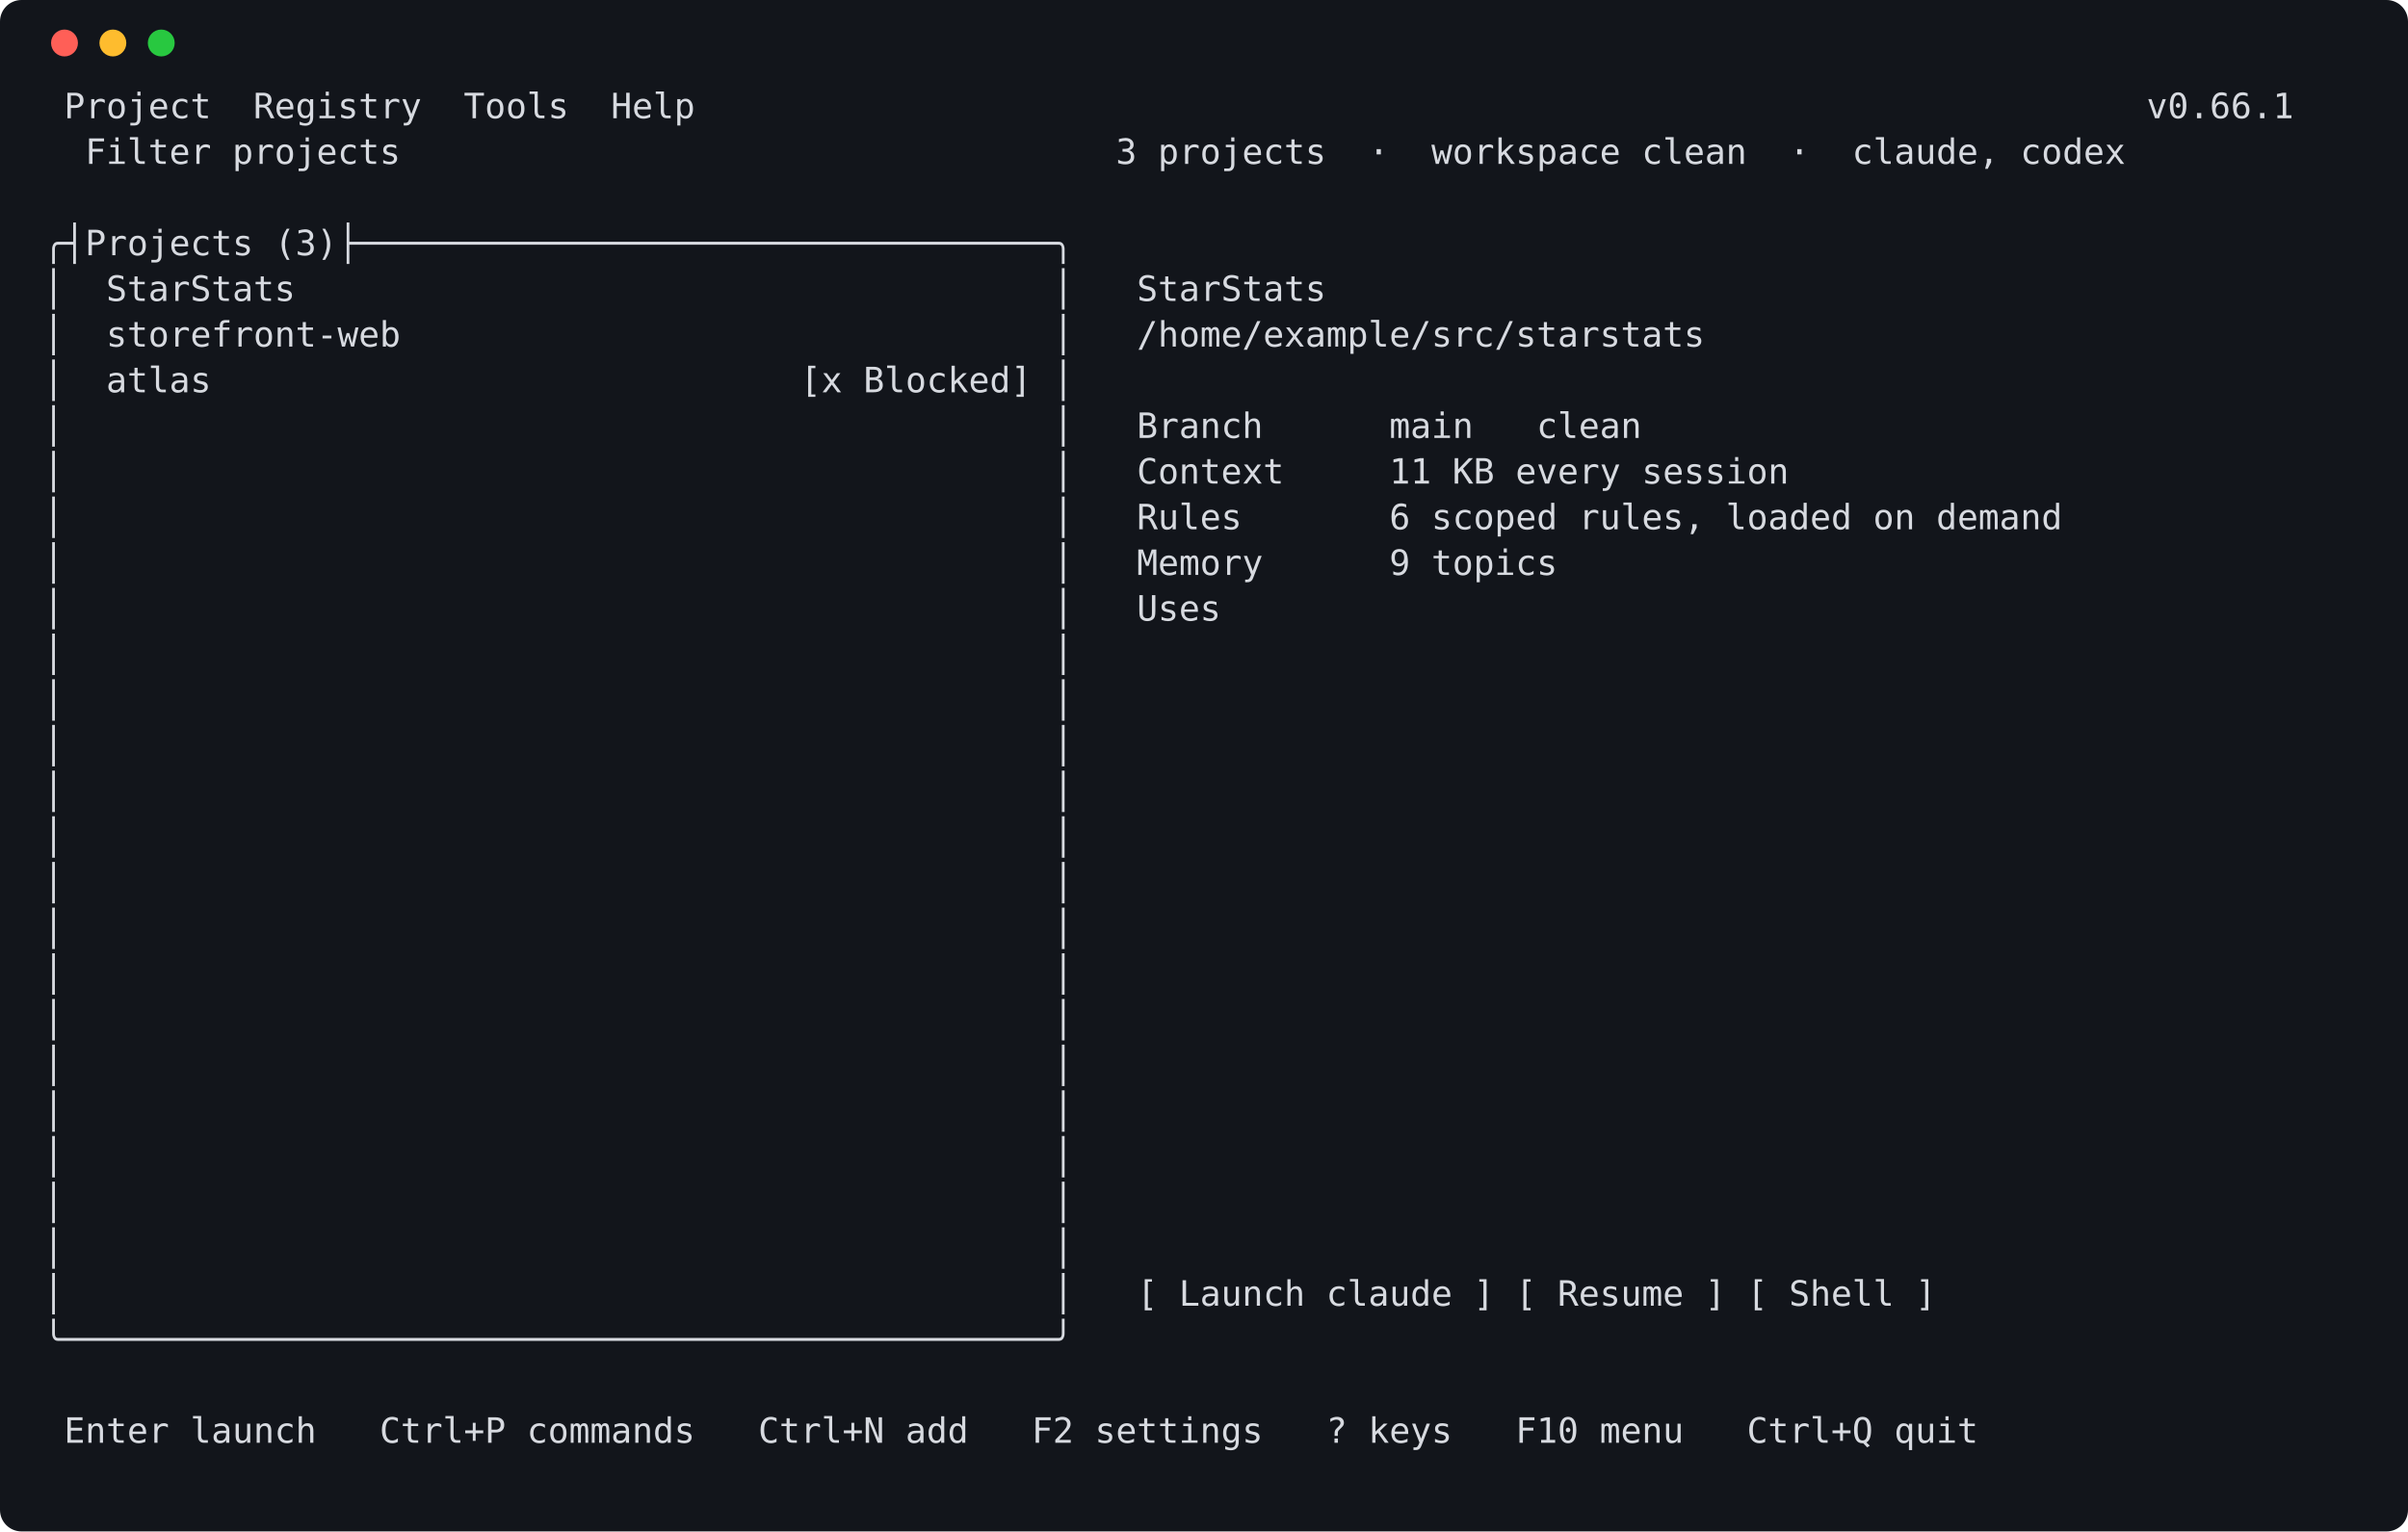
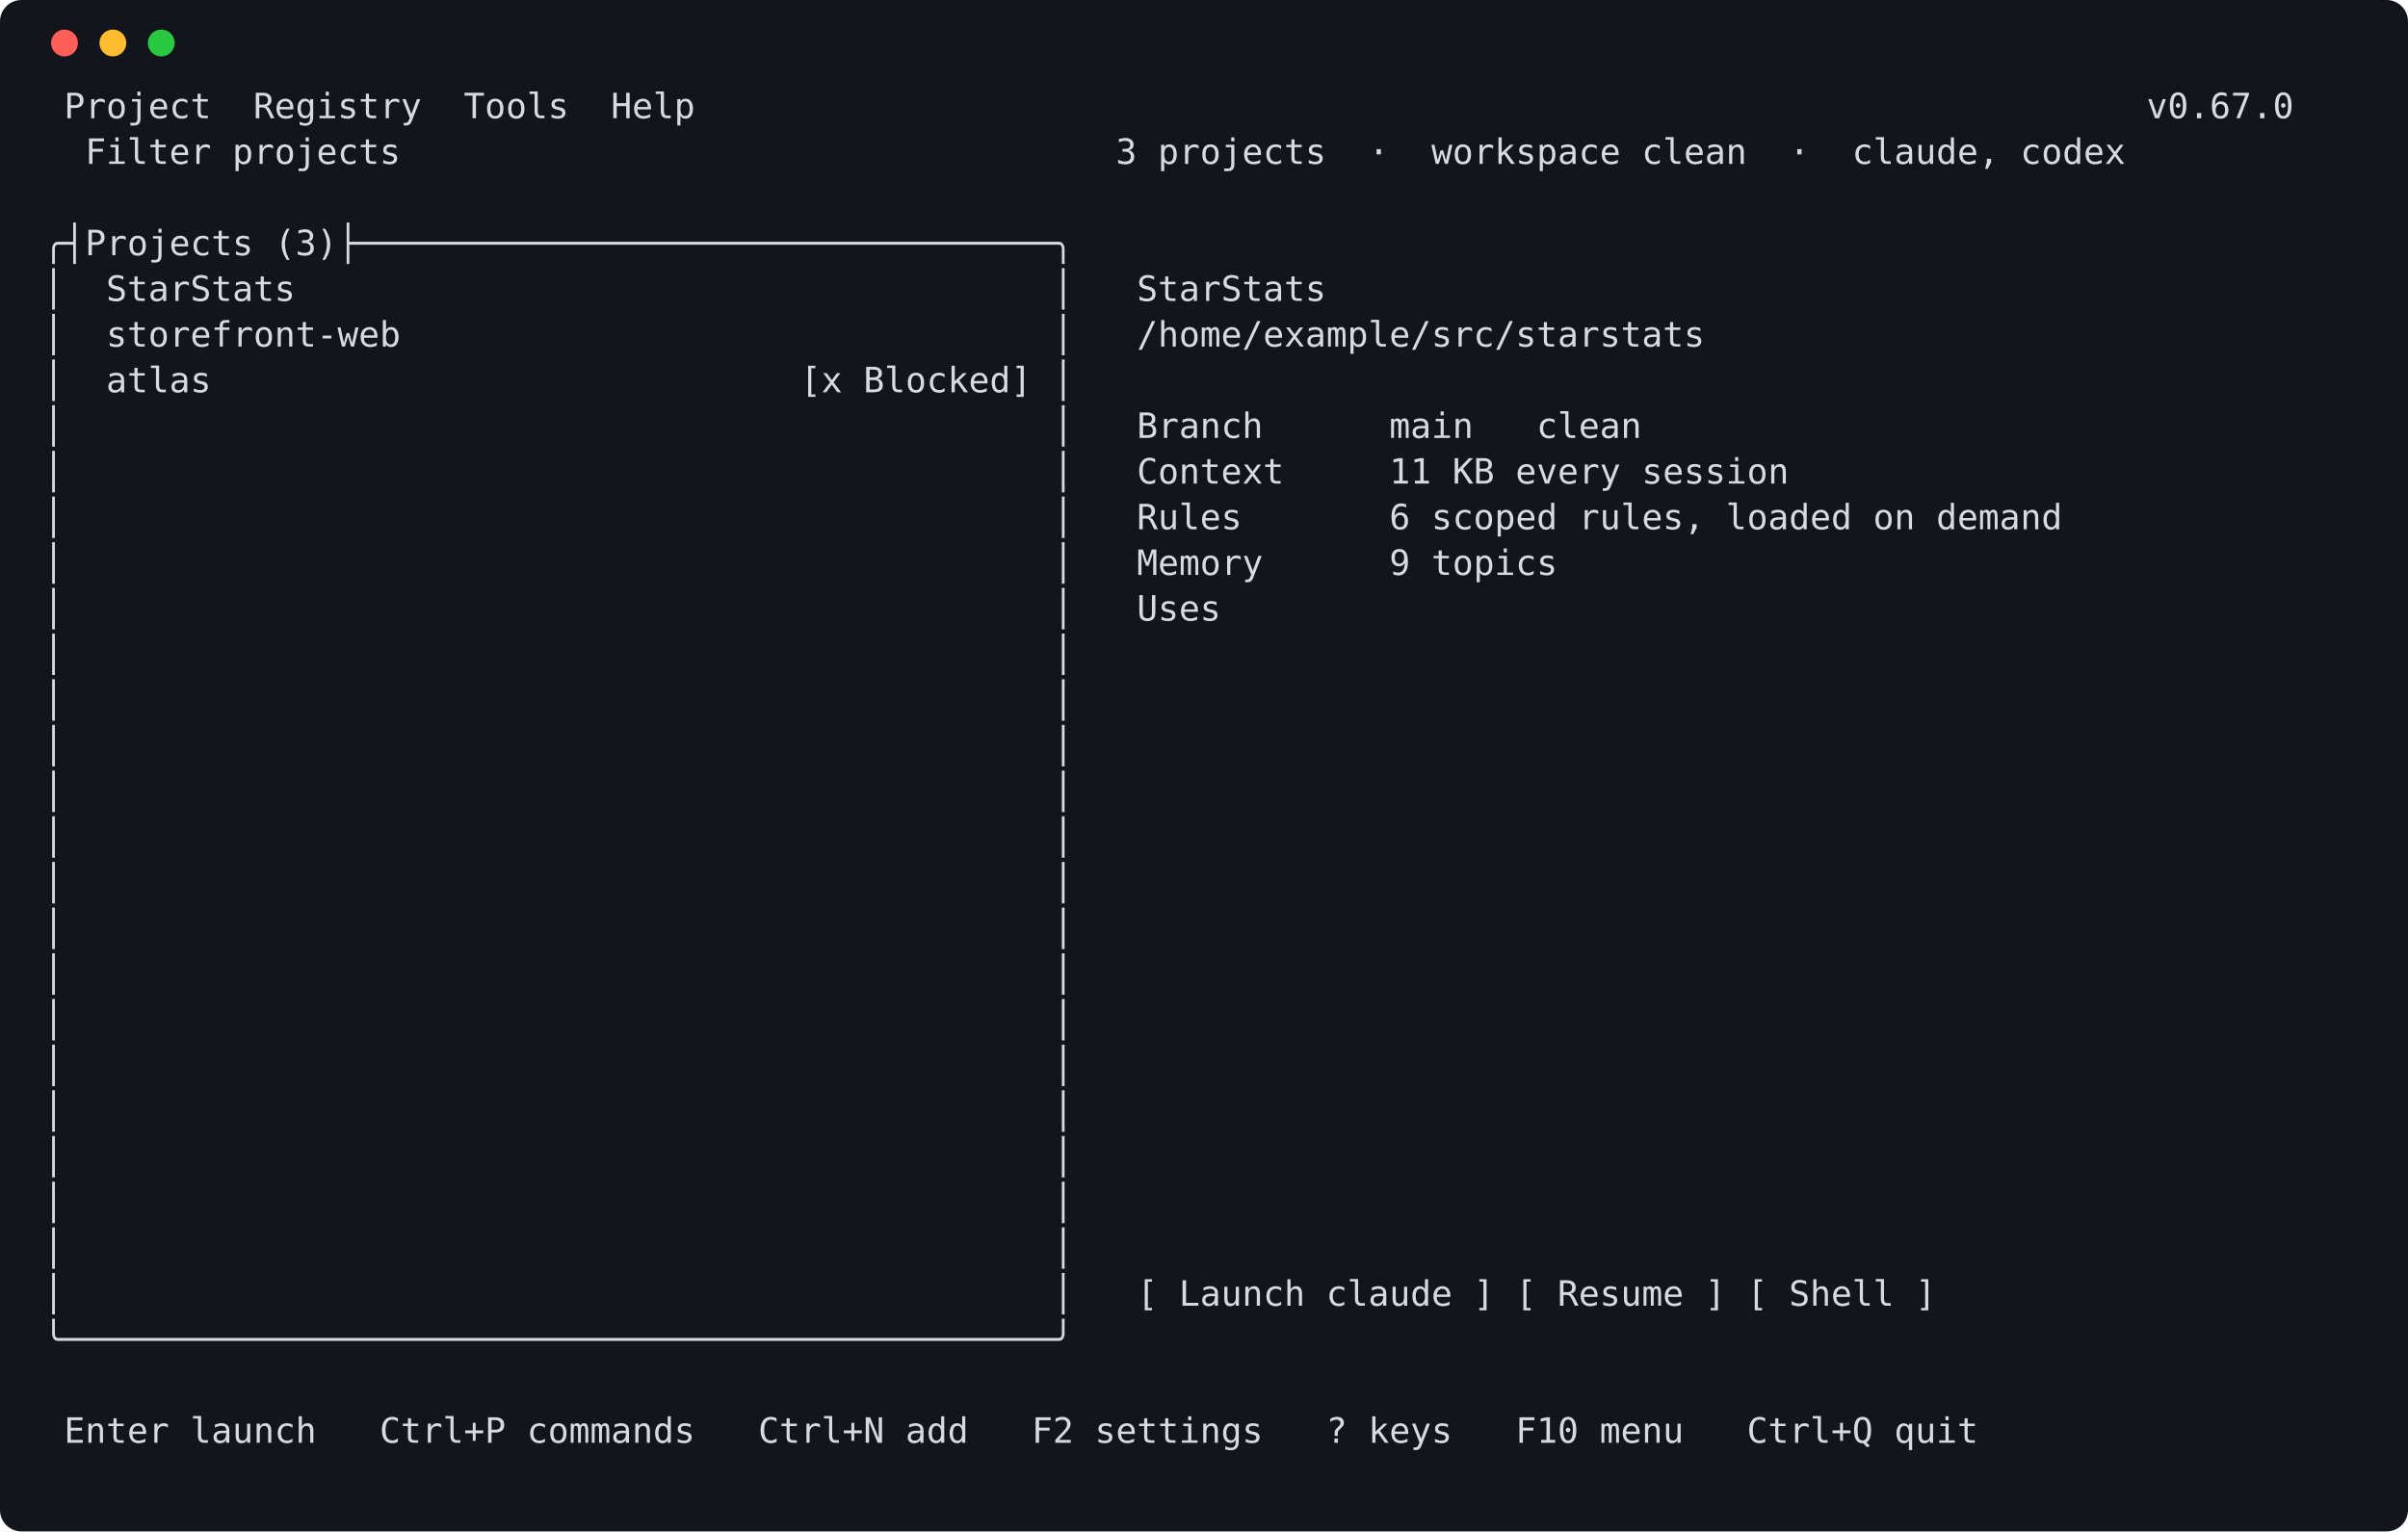
<svg xmlns="http://www.w3.org/2000/svg" width="896" height="570" viewBox="0 0 896 570" role="img" aria-label="launcher screen">
  <rect width="896" height="570" rx="8" fill="#12151b" />
  <circle cx="24" cy="16" r="5" fill="#ff5f57" />
  <circle cx="42" cy="16" r="5" fill="#febc2e" />
  <circle cx="60" cy="16" r="5" fill="#28c840" />
  <style>text { white-space: pre; }</style>
  <g font-family="Cascadia Mono,DejaVu Sans Mono,Consolas,Menlo,monospace" font-size="13" fill="#d7dae0" xml:space="preserve">
-     <text x="16" y="44"> Project  Registry  Tools  Help                                                                     v0.66.1</text>
+     <text x="16" y="44"> Project  Registry  Tools  Help                                                                     v0.67.0</text>
    <text x="16" y="61">  Filter projects                                  3 projects  ·  workspace clean  ·  claude, codex</text>
    <text x="16" y="78" />
    <text x="16" y="95">╭┤Projects (3)├─────────────────────────────────╮</text>
    <text x="16" y="112">│  StarStats                                    │   StarStats</text>
    <text x="16" y="129">│  storefront-web                               │   /home/example/src/starstats</text>
    <text x="16" y="146">│  atlas                            [x Blocked] │</text>
    <text x="16" y="163">│                                               │   Branch      main   clean</text>
    <text x="16" y="180">│                                               │   Context     11 KB every session</text>
    <text x="16" y="197">│                                               │   Rules       6 scoped rules, loaded on demand</text>
    <text x="16" y="214">│                                               │   Memory      9 topics</text>
    <text x="16" y="231">│                                               │   Uses</text>
    <text x="16" y="248">│                                               │</text>
    <text x="16" y="265">│                                               │</text>
    <text x="16" y="282">│                                               │</text>
    <text x="16" y="299">│                                               │</text>
    <text x="16" y="316">│                                               │</text>
    <text x="16" y="333">│                                               │</text>
    <text x="16" y="350">│                                               │</text>
    <text x="16" y="367">│                                               │</text>
    <text x="16" y="384">│                                               │</text>
    <text x="16" y="401">│                                               │</text>
    <text x="16" y="418">│                                               │</text>
    <text x="16" y="435">│                                               │</text>
    <text x="16" y="452">│                                               │</text>
    <text x="16" y="469">│                                               │</text>
    <text x="16" y="486">│                                               │   [ Launch claude ] [ Resume ] [ Shell ]</text>
    <text x="16" y="503">╰───────────────────────────────────────────────╯</text>
    <text x="16" y="520" />
    <text x="16" y="537"> Enter launch   Ctrl+P commands   Ctrl+N add   F2 settings   ? keys   F10 menu   Ctrl+Q quit</text>
  </g>
</svg>
